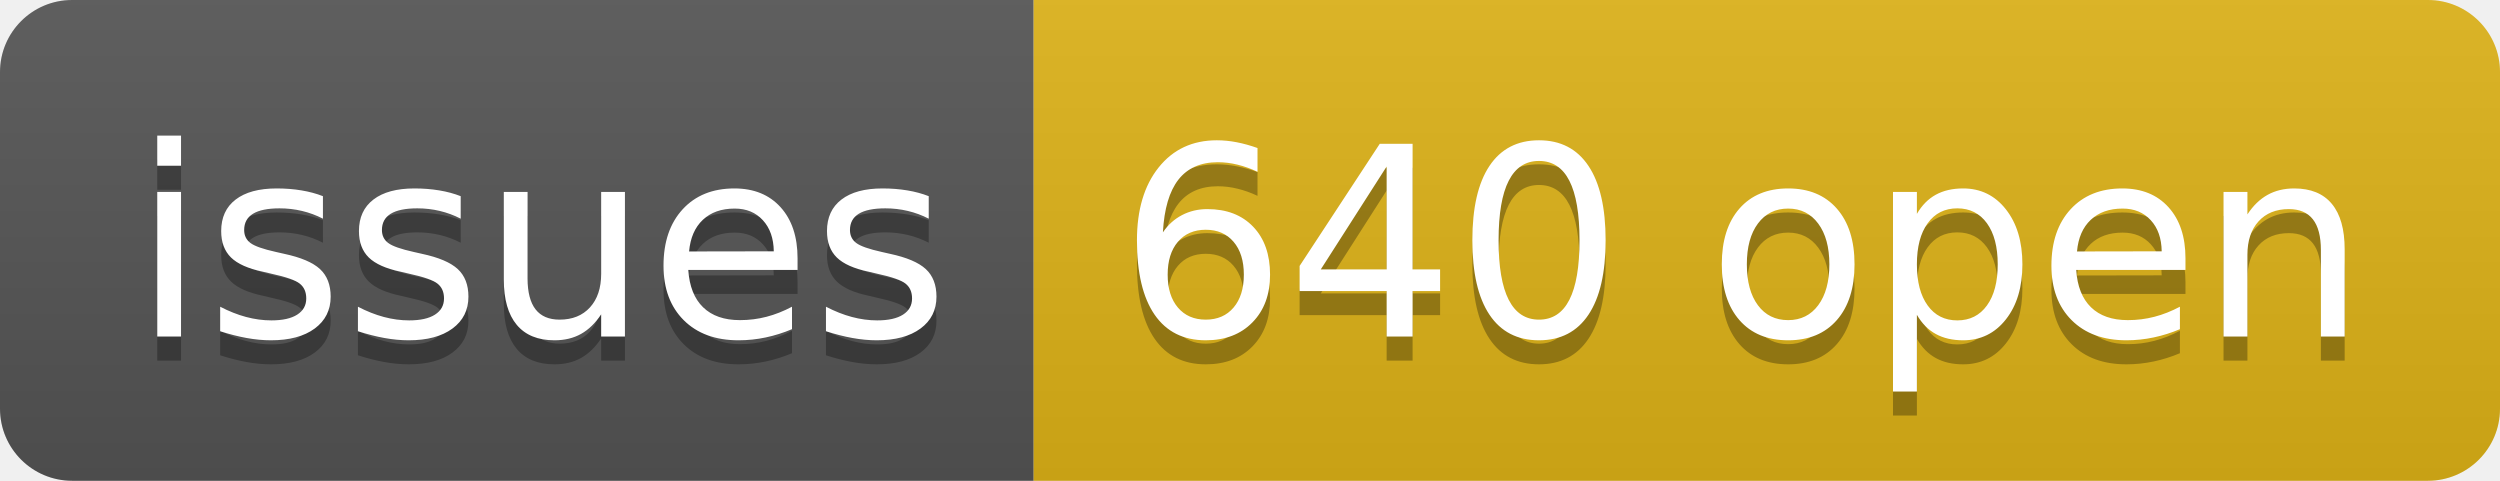
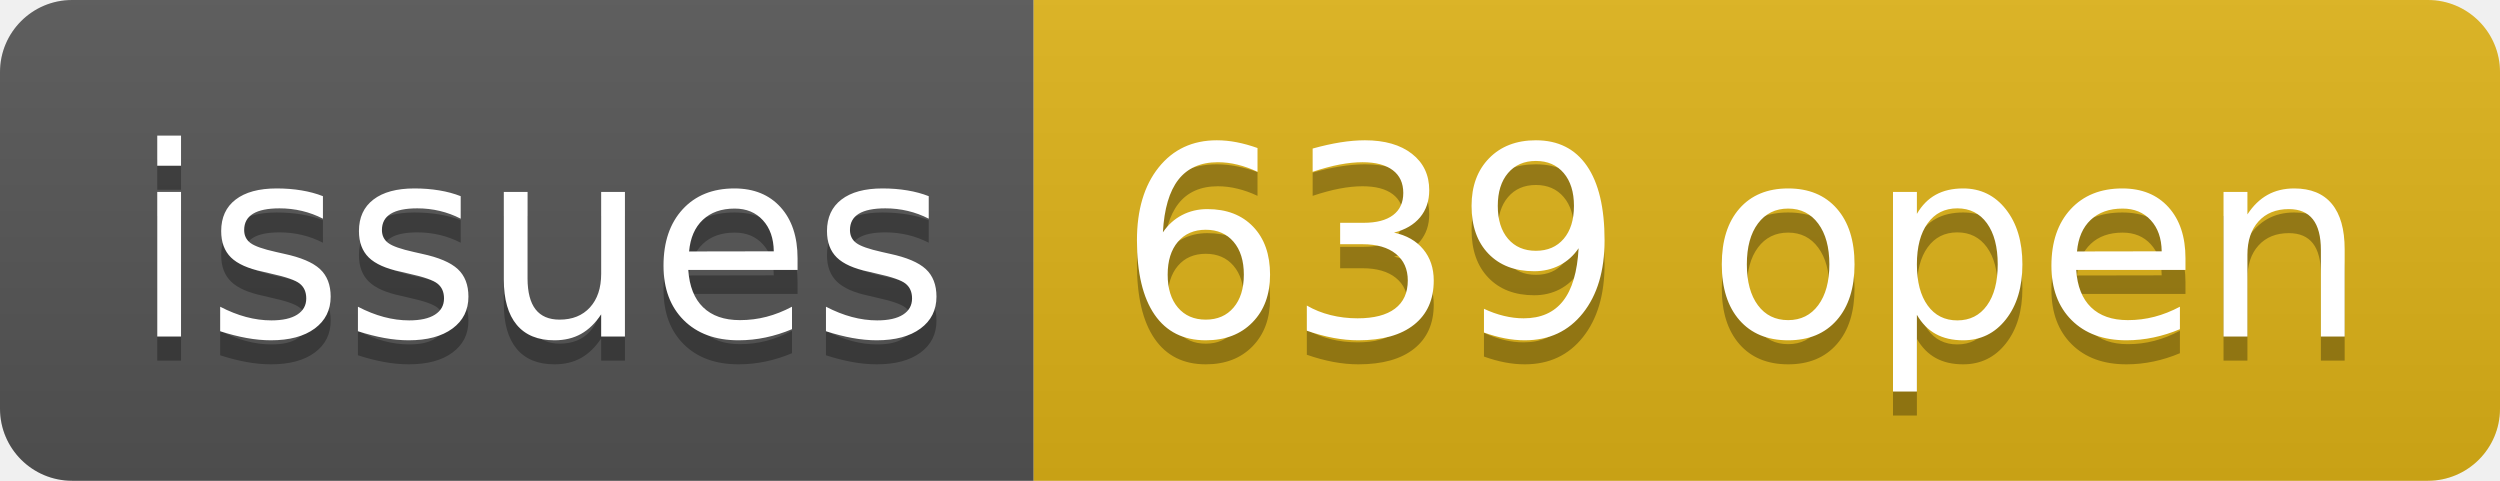
- <svg xmlns="http://www.w3.org/2000/svg" width="104" height="20" role="img" aria-label="issues: 640 open">
+ <svg xmlns="http://www.w3.org/2000/svg" width="104" height="20" role="img" aria-label="issues: 639 open">
  <linearGradient id="s" x2="0" y2="100%">
    <stop offset="0" stop-color="#bbb" stop-opacity=".1" />
    <stop offset="1" stop-opacity=".1" />
  </linearGradient>
  <clipPath id="r">
    <rect width="104" height="20" rx="3" fill="#fff" />
  </clipPath>
  <g clip-path="url(#r)">
    <rect width="43" height="20" fill="#555" />
    <rect x="43" width="61" height="20" fill="#dfb317" />
    <rect width="104" height="20" fill="url(#s)" />
  </g>
  <g fill="#fff" text-anchor="middle" font-family="Verdana,Geneva,DejaVu Sans,sans-serif" text-rendering="geometricPrecision" font-size="110">
    <text aria-hidden="true" x="225" y="150" fill="#010101" fill-opacity=".3" transform="scale(.1)" textLength="330">issues</text>
    <text x="225" y="140" transform="scale(.1)" fill="#fff" textLength="330">issues</text>
-     <text aria-hidden="true" x="725" y="150" fill="#010101" fill-opacity=".3" transform="scale(.1)" textLength="510">640 open</text>
-     <text x="725" y="140" transform="scale(.1)" fill="#fff" textLength="510">640 open</text>
+     <text aria-hidden="true" x="725" y="150" fill="#010101" fill-opacity=".3" transform="scale(.1)" textLength="510">639 open</text>
+     <text x="725" y="140" transform="scale(.1)" fill="#fff" textLength="510">639 open</text>
  </g>
</svg>
